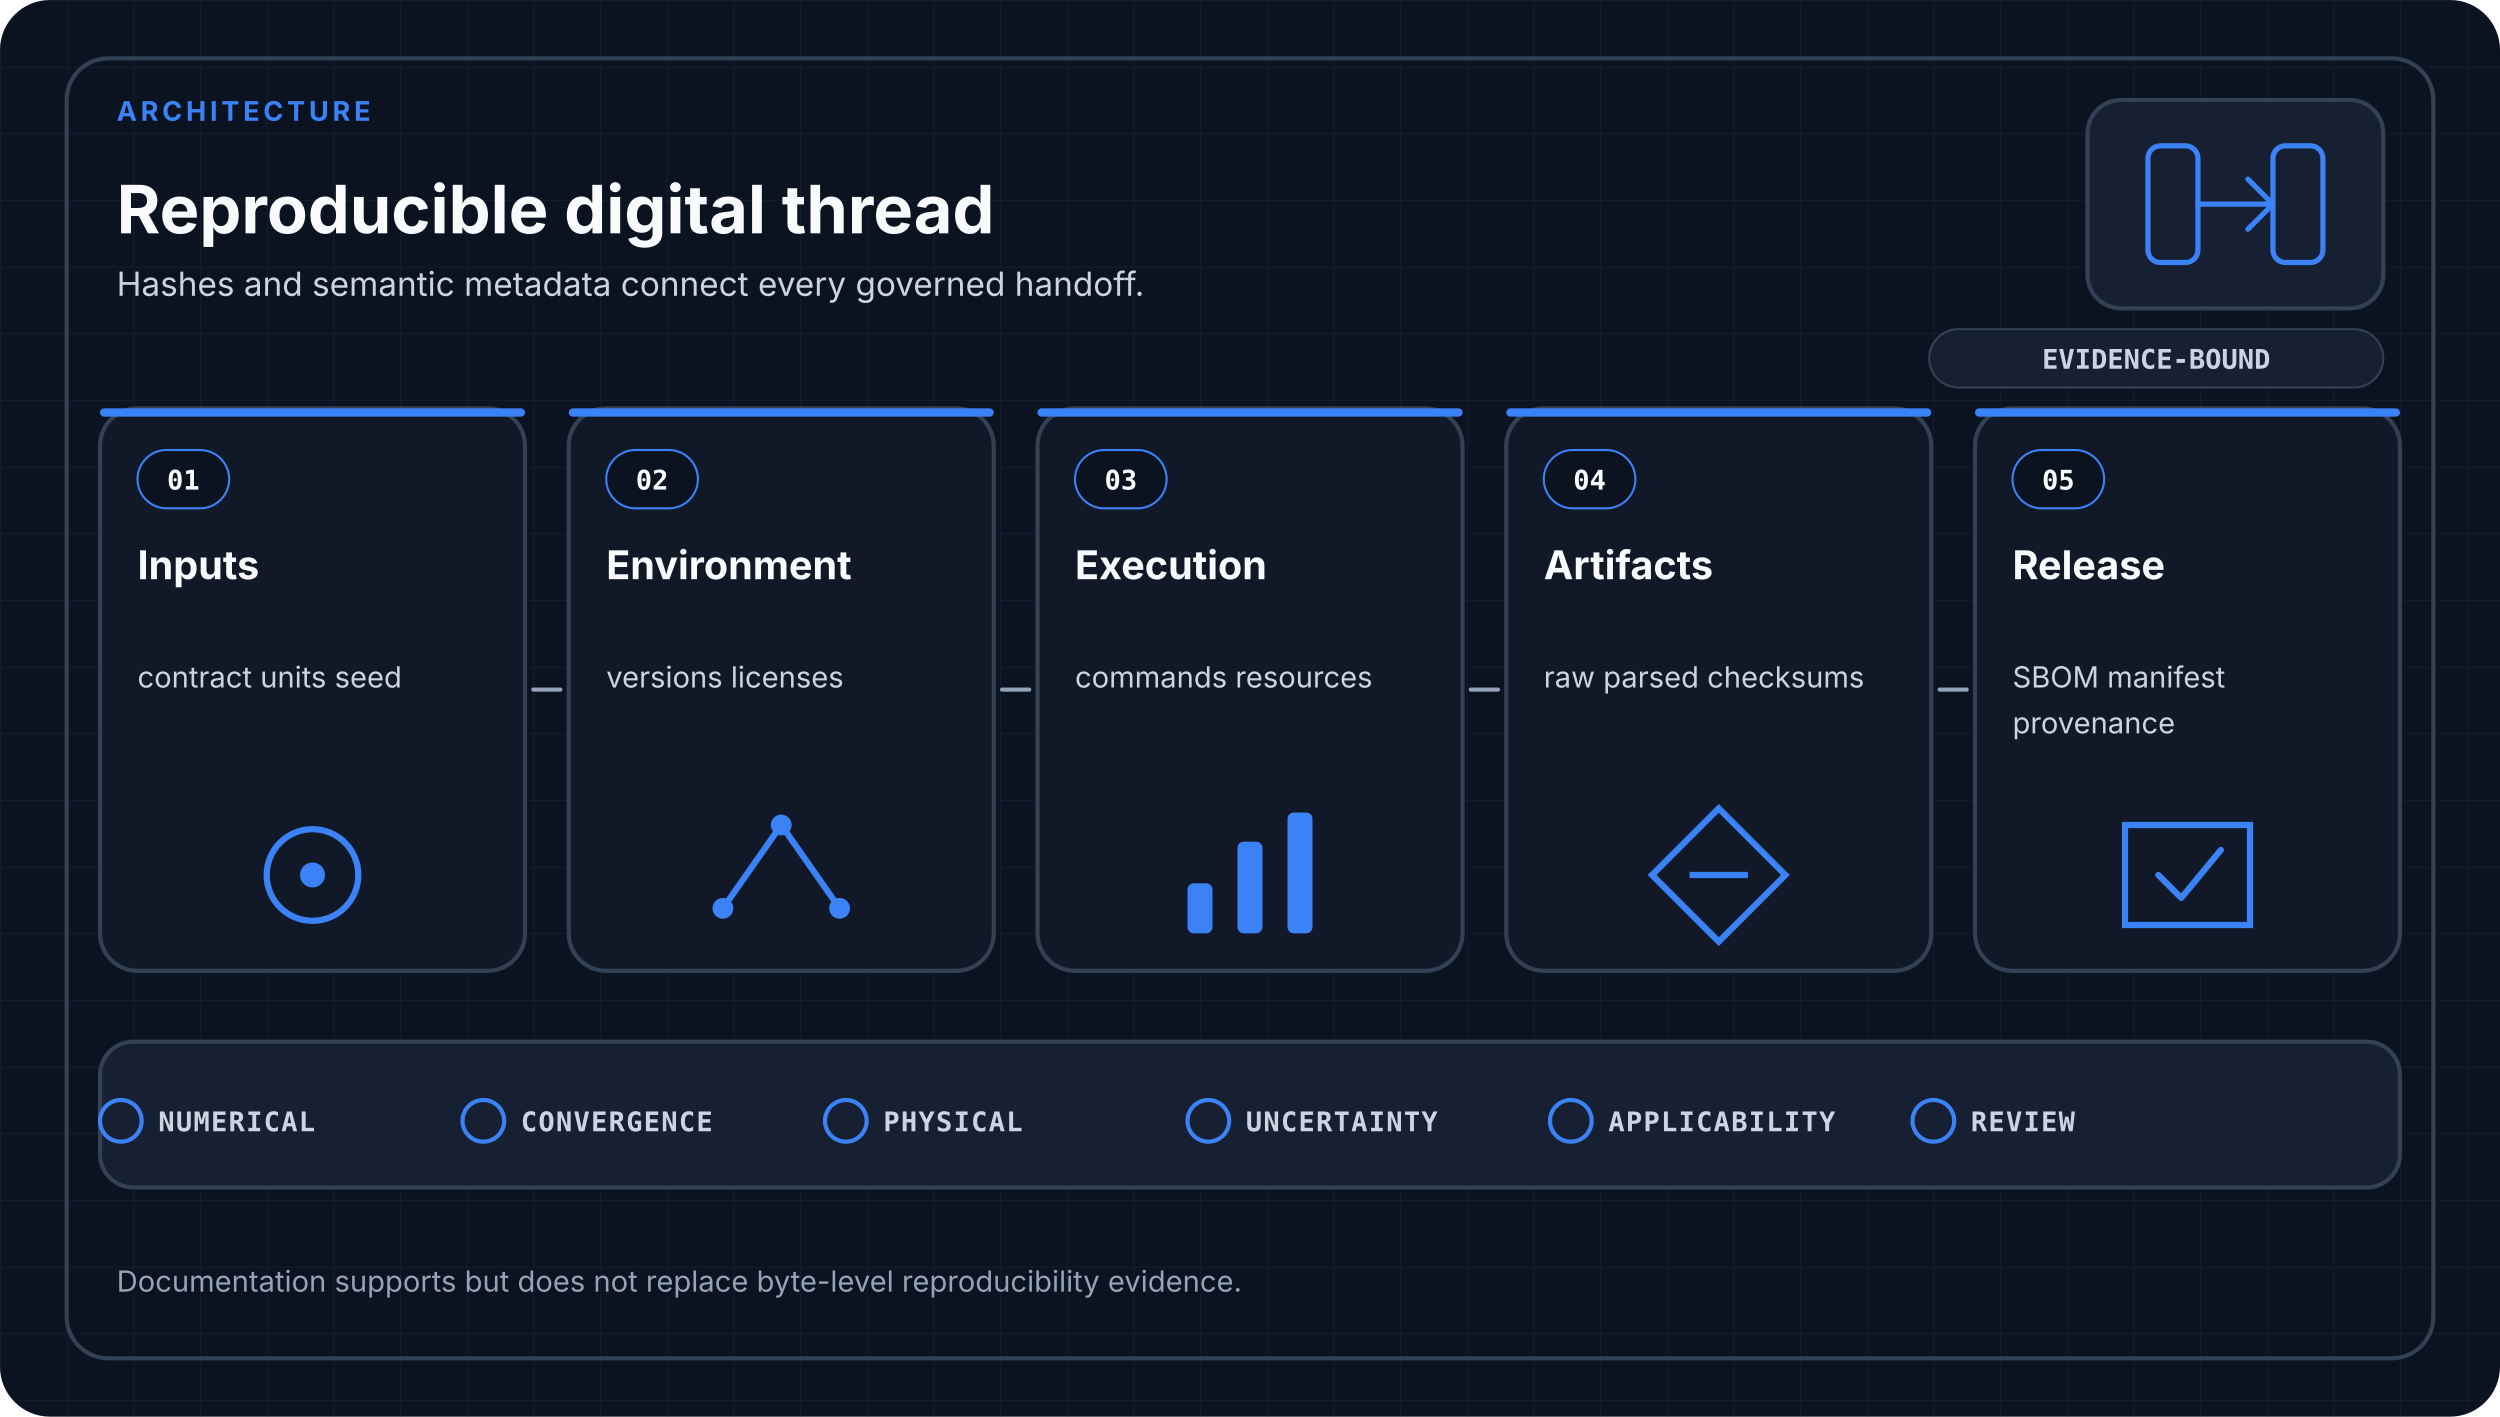
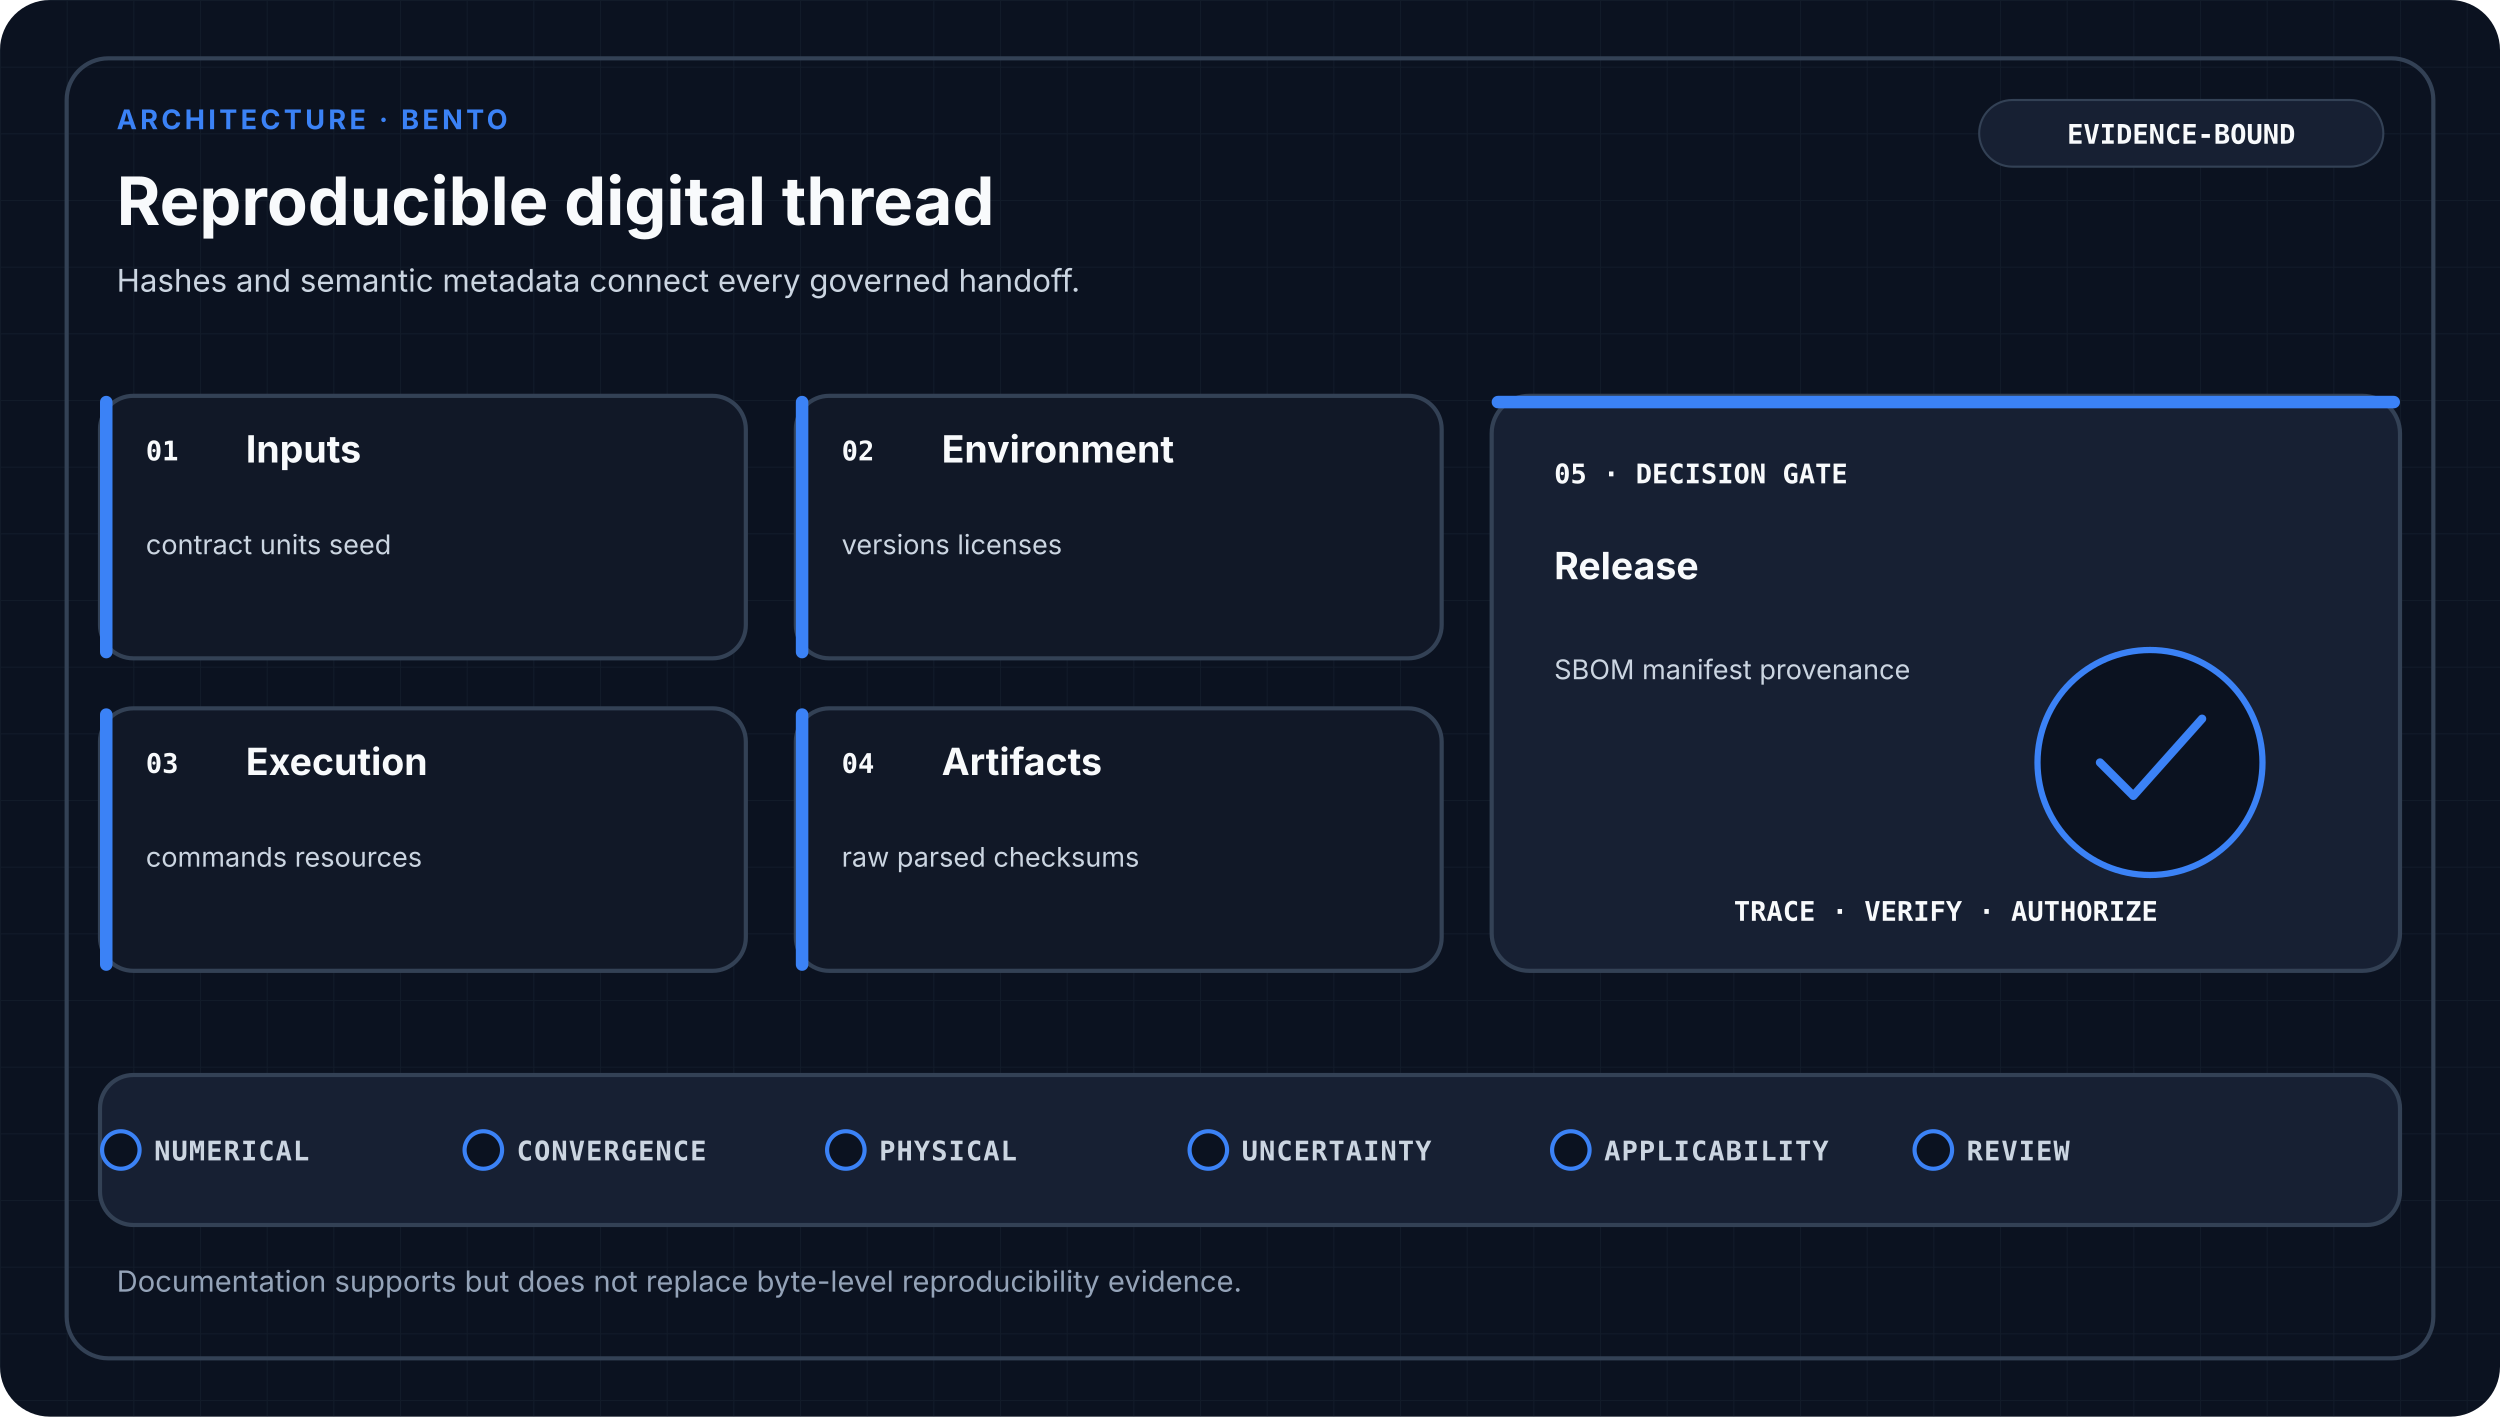
- <svg xmlns="http://www.w3.org/2000/svg" viewBox="0 0 1200 680" role="img" aria-labelledby="title desc" data-design-system="uiux-pro-max-scientific-swiss-v1" data-family="architecture">
+ <svg xmlns="http://www.w3.org/2000/svg" viewBox="0 0 1200 680" role="img" aria-labelledby="title desc" data-design-system="uiux-pro-max-scientific-swiss-v2" data-family="architecture" data-layout="bento">
  <defs>
    <pattern id="grid" width="32" height="32" patternUnits="userSpaceOnUse">
-       <path d="M32 0H0V32" fill="none" stroke="#334155" stroke-width="1" opacity="0.22" />
+       <path d="M32 0H0V32" fill="none" stroke="#334155" stroke-width="1" opacity="0.18" />
    </pattern>
  </defs>
  <style>
-     .eyebrow { fill: #3B82F6; font-family: ui-sans-serif, system-ui, -apple-system, Segoe UI, sans-serif; font-size: 13px; font-weight: 700; letter-spacing: 1.8px; }
+     .eyebrow { fill: #3B82F6; font-family: ui-sans-serif, system-ui, -apple-system, Segoe UI, sans-serif; font-size: 13px; font-weight: 700; letter-spacing: 1.6px; }
    .heading { fill: #F8FAFC; font-family: ui-sans-serif, system-ui, -apple-system, Segoe UI, sans-serif; font-size: 32px; font-weight: 700; }
-     .subtitle { fill: #CBD5E1; font-family: ui-sans-serif, system-ui, -apple-system, Segoe UI, sans-serif; font-size: 16px; font-weight: 400; }
+     .subtitle { fill: #CBD5E1; font-family: ui-sans-serif, system-ui, -apple-system, Segoe UI, sans-serif; font-size: 15px; font-weight: 400; }
+     .stage { fill: #F8FAFC; font-family: ui-sans-serif, system-ui, -apple-system, Segoe UI, sans-serif; font-size: 18px; font-weight: 650; }
+     .detail { fill: #CBD5E1; font-family: ui-sans-serif, system-ui, -apple-system, Segoe UI, sans-serif; font-size: 13px; font-weight: 400; }
+     .mono { fill: #F8FAFC; font-family: ui-monospace, SFMono-Regular, Consolas, monospace; font-size: 13px; font-weight: 700; }
+     .gate { fill: #CBD5E1; font-family: ui-monospace, SFMono-Regular, Consolas, monospace; font-size: 13px; font-weight: 650; letter-spacing: 0.5px; }
+     .footer { fill: #94A3B8; font-family: ui-sans-serif, system-ui, -apple-system, Segoe UI, sans-serif; font-size: 14px; font-weight: 400; }
    .card { fill: #111827; stroke: #334155; stroke-width: 2; }
-     .index { fill: #F8FAFC; font-family: ui-monospace, SFMono-Regular, Consolas, monospace; font-size: 13px; font-weight: 700; }
-     .stage { fill: #F8FAFC; font-family: ui-sans-serif, system-ui, -apple-system, Segoe UI, sans-serif; font-size: 19px; font-weight: 650; }
-     .detail { fill: #CBD5E1; font-family: ui-sans-serif, system-ui, -apple-system, Segoe UI, sans-serif; font-size: 14px; font-weight: 400; }
-     .arrow { fill: none; stroke: #94A3B8; stroke-width: 2; stroke-linecap: round; }
-     .gate { fill: #CBD5E1; font-family: ui-monospace, SFMono-Regular, Consolas, monospace; font-size: 13px; font-weight: 650; letter-spacing: 0.6px; }
-     .footer { fill: #94A3B8; font-family: ui-sans-serif, system-ui, -apple-system, Segoe UI, sans-serif; font-size: 14px; font-weight: 400; }
-     .badge { fill: #CBD5E1; font-family: ui-monospace, SFMono-Regular, Consolas, monospace; font-size: 13px; font-weight: 700; }
+     .raised { fill: #172033; stroke: #334155; stroke-width: 2; }
+     .link { fill: none; stroke: #94A3B8; stroke-width: 2; stroke-linecap: round; stroke-linejoin: round; }
  </style>
  <rect width="1200" height="680" rx="24" fill="#0B1220" />
  <rect width="1200" height="680" rx="24" fill="url(#grid)" />
  <rect x="32" y="28" width="1136" height="624" rx="20" fill="none" stroke="#334155" stroke-width="2" />
-   <text x="56.0" y="58" text-anchor="start" class="eyebrow">ARCHITECTURE</text>
-   <text x="56.0" y="112" text-anchor="start" class="heading">Reproducible digital thread</text>
-   <text x="56.0" y="142.0" text-anchor="start" class="subtitle">
+   <text x="56" y="62" class="eyebrow">ARCHITECTURE · BENTO</text>
+   <text x="56" y="108" class="heading">Reproducible digital thread</text>
+   <text x="56.0" y="140.0" text-anchor="start" class="subtitle">
    <tspan x="56.0" dy="0">Hashes and semantic metadata connect every governed handoff.</tspan>
  </text>
-   <rect x="1002" y="48" width="142" height="100" rx="16" fill="#172033" stroke="#334155" stroke-width="2" />
-   <g transform="translate(1073.0 98.0)" color="#3B82F6" fill="none" stroke="#3B82F6" stroke-width="2.5" stroke-linecap="round" stroke-linejoin="round">
-     <rect x="-42" y="-28" width="24" height="56" rx="6" />
-     <rect x="18" y="-28" width="24" height="56" rx="6" />
-     <path d="M-18 0H18M6-12L18 0L6 12" />
-   </g>
-   <rect x="926" y="158" width="218" height="28" rx="14" fill="#172033" stroke="#334155" />
-   <text x="1035" y="177" text-anchor="middle" class="badge">EVIDENCE-BOUND</text>
-   <rect x="48.0" y="196.0" width="204.0" height="270.0" rx="18" class="card" />
-   <rect x="48.0" y="196.0" width="204.0" height="4" rx="2" fill="#3B82F6" />
-   <rect x="66.0" y="216.0" width="44" height="28" rx="14" fill="#0B1220" stroke="#3B82F6" />
-   <text x="88.0" y="235.0" text-anchor="middle" class="index">01</text>
-   <text x="66.0" y="278.0" text-anchor="start" class="stage">
-     <tspan x="66.0" dy="0">Inputs</tspan>
+   <rect x="950" y="48" width="194" height="32" rx="16" fill="#172033" stroke="#334155" />
+   <text x="1047" y="69" text-anchor="middle" class="mono">EVIDENCE-BOUND</text>
+   <rect x="48" y="190" width="310" height="126" rx="16" class="card" />
+   <rect x="48" y="190" width="6" height="126" rx="3" fill="#3B82F6" />
+   <text x="70" y="221" class="mono">01</text>
+   <text x="118.0" y="222.0" text-anchor="start" class="stage">
+     <tspan x="118.0" dy="0">Inputs</tspan>
  </text>
-   <text x="66.0" y="330.0" text-anchor="start" class="detail">
-     <tspan x="66.0" dy="0">contract units seed</tspan>
+   <text x="70.0" y="266.0" text-anchor="start" class="detail">
+     <tspan x="70.0" dy="0">contract units seed</tspan>
  </text>
-   <circle cx="150.0" cy="420.0" r="22" fill="none" stroke="#3B82F6" stroke-width="3" />
-   <circle cx="150.0" cy="420.0" r="6" fill="#3B82F6" />
-   <rect x="273.0" y="196.0" width="204.0" height="270.0" rx="18" class="card" />
-   <rect x="273.0" y="196.0" width="204.0" height="4" rx="2" fill="#3B82F6" />
-   <rect x="291.0" y="216.0" width="44" height="28" rx="14" fill="#0B1220" stroke="#3B82F6" />
-   <text x="313.0" y="235.0" text-anchor="middle" class="index">02</text>
-   <text x="291.0" y="278.0" text-anchor="start" class="stage">
-     <tspan x="291.0" dy="0">Environment</tspan>
+   <rect x="382" y="190" width="310" height="126" rx="16" class="card" />
+   <rect x="382" y="190" width="6" height="126" rx="3" fill="#3B82F6" />
+   <text x="404" y="221" class="mono">02</text>
+   <text x="452.0" y="222.0" text-anchor="start" class="stage">
+     <tspan x="452.0" dy="0">Environment</tspan>
  </text>
-   <text x="291.0" y="330.0" text-anchor="start" class="detail">
-     <tspan x="291.0" dy="0">versions licenses</tspan>
+   <text x="404.0" y="266.0" text-anchor="start" class="detail">
+     <tspan x="404.0" dy="0">versions licenses</tspan>
  </text>
-   <path d="M347.0 436.0L375.0 396.0L403.0 436.0" fill="none" stroke="#3B82F6" stroke-width="3" />
-   <circle cx="347.0" cy="436.0" r="5" fill="#3B82F6" />
-   <circle cx="375.0" cy="396.0" r="5" fill="#3B82F6" />
-   <circle cx="403.0" cy="436.0" r="5" fill="#3B82F6" />
-   <rect x="498.0" y="196.0" width="204.0" height="270.0" rx="18" class="card" />
-   <rect x="498.0" y="196.0" width="204.0" height="4" rx="2" fill="#3B82F6" />
-   <rect x="516.0" y="216.0" width="44" height="28" rx="14" fill="#0B1220" stroke="#3B82F6" />
-   <text x="538.0" y="235.0" text-anchor="middle" class="index">03</text>
-   <text x="516.0" y="278.0" text-anchor="start" class="stage">
-     <tspan x="516.0" dy="0">Execution</tspan>
+   <rect x="48" y="340" width="310" height="126" rx="16" class="card" />
+   <rect x="48" y="340" width="6" height="126" rx="3" fill="#3B82F6" />
+   <text x="70" y="371" class="mono">03</text>
+   <text x="118.0" y="372.0" text-anchor="start" class="stage">
+     <tspan x="118.0" dy="0">Execution</tspan>
  </text>
-   <text x="516.0" y="330.0" text-anchor="start" class="detail">
-     <tspan x="516.0" dy="0">commands resources</tspan>
+   <text x="70.0" y="416.0" text-anchor="start" class="detail">
+     <tspan x="70.0" dy="0">commands resources</tspan>
  </text>
-   <rect x="570.0" y="424.0" width="12" height="24" rx="3" fill="#3B82F6" />
-   <rect x="594.0" y="404.0" width="12" height="44" rx="3" fill="#3B82F6" />
-   <rect x="618.0" y="390.0" width="12" height="58" rx="3" fill="#3B82F6" />
-   <rect x="723.0" y="196.0" width="204.0" height="270.0" rx="18" class="card" />
-   <rect x="723.0" y="196.0" width="204.0" height="4" rx="2" fill="#3B82F6" />
-   <rect x="741.0" y="216.0" width="44" height="28" rx="14" fill="#0B1220" stroke="#3B82F6" />
-   <text x="763.0" y="235.0" text-anchor="middle" class="index">04</text>
-   <text x="741.0" y="278.0" text-anchor="start" class="stage">
-     <tspan x="741.0" dy="0">Artifacts</tspan>
+   <rect x="382" y="340" width="310" height="126" rx="16" class="card" />
+   <rect x="382" y="340" width="6" height="126" rx="3" fill="#3B82F6" />
+   <text x="404" y="371" class="mono">04</text>
+   <text x="452.0" y="372.0" text-anchor="start" class="stage">
+     <tspan x="452.0" dy="0">Artifacts</tspan>
  </text>
-   <text x="741.0" y="330.0" text-anchor="start" class="detail">
-     <tspan x="741.0" dy="0">raw parsed checksums</tspan>
+   <text x="404.0" y="416.0" text-anchor="start" class="detail">
+     <tspan x="404.0" dy="0">raw parsed checksums</tspan>
  </text>
-   <path d="M825.0 388.0L857.0 420.0L825.0 452.0L793.0 420.0Z" fill="none" stroke="#3B82F6" stroke-width="3" />
-   <path d="M811.0 420.0H839.0" stroke="#3B82F6" stroke-width="3" />
-   <rect x="948.0" y="196.0" width="204.0" height="270.0" rx="18" class="card" />
-   <rect x="948.0" y="196.0" width="204.0" height="4" rx="2" fill="#3B82F6" />
-   <rect x="966.0" y="216.0" width="44" height="28" rx="14" fill="#0B1220" stroke="#3B82F6" />
-   <text x="988.0" y="235.0" text-anchor="middle" class="index">05</text>
-   <text x="966.0" y="278.0" text-anchor="start" class="stage">
-     <tspan x="966.0" dy="0">Release</tspan>
+   <rect x="716" y="190" width="436" height="276" rx="18" class="raised" />
+   <rect x="716" y="190" width="436" height="6" rx="3" fill="#3B82F6" />
+   <text x="746" y="232" class="mono">05 · DECISION GATE</text>
+   <text x="746.0" y="278.0" text-anchor="start" class="stage">
+     <tspan x="746.0" dy="0">Release</tspan>
  </text>
-   <text x="966.0" y="330.0" text-anchor="start" class="detail">
-     <tspan x="966.0" dy="0">SBOM manifest</tspan>
-     <tspan x="966.0" dy="22">provenance</tspan>
+   <text x="746.0" y="326.0" text-anchor="start" class="detail">
+     <tspan x="746.0" dy="0">SBOM manifest provenance</tspan>
  </text>
-   <path d="M1020.0 396.0H1080.0V444.0H1020.0Z" fill="none" stroke="#3B82F6" stroke-width="3" />
-   <path d="M1036.0 420.0L1047.0 431.0L1066.0 408.0" fill="none" stroke="#3B82F6" stroke-width="3" stroke-linecap="round" stroke-linejoin="round" />
-   <path d="M256.0 331.0H269.0" class="arrow" />
-   <path d="M481.0 331.0H494.0" class="arrow" />
-   <path d="M706.0 331.0H719.0" class="arrow" />
-   <path d="M931.0 331.0H944.0" class="arrow" />
-   <rect x="48" y="500" width="1104" height="70" rx="16" fill="#172033" stroke="#334155" stroke-width="2" />
-   <circle cx="58.0" cy="538" r="10" fill="none" stroke="#3B82F6" stroke-width="2" />
-   <text x="76.0" y="543" class="gate">NUMERICAL</text>
-   <circle cx="232.0" cy="538" r="10" fill="none" stroke="#3B82F6" stroke-width="2" />
-   <text x="250.0" y="543" class="gate">CONVERGENCE</text>
-   <circle cx="406.0" cy="538" r="10" fill="none" stroke="#3B82F6" stroke-width="2" />
-   <text x="424.0" y="543" class="gate">PHYSICAL</text>
-   <circle cx="580.0" cy="538" r="10" fill="none" stroke="#3B82F6" stroke-width="2" />
-   <text x="598.0" y="543" class="gate">UNCERTAINTY</text>
-   <circle cx="754.0" cy="538" r="10" fill="none" stroke="#3B82F6" stroke-width="2" />
-   <text x="772.0" y="543" class="gate">APPLICABILITY</text>
-   <circle cx="928.0" cy="538" r="10" fill="none" stroke="#3B82F6" stroke-width="2" />
-   <text x="946.0" y="543" class="gate">REVIEW</text>
+   <circle cx="1032" cy="366" r="54" fill="#0B1220" stroke="#3B82F6" stroke-width="3" />
+   <path d="M1008 366L1024 382L1057 345" fill="none" stroke="#3B82F6" stroke-width="4" stroke-linecap="round" stroke-linejoin="round" />
+   <text x="934" y="442" text-anchor="middle" class="mono">TRACE · VERIFY · AUTHORIZE</text>
+   <rect x="48" y="516" width="1104" height="72" rx="16" class="raised" />
+   <circle cx="58" cy="552" r="9" fill="#0B1220" stroke="#3B82F6" stroke-width="2" />
+   <text x="74" y="557" class="gate">NUMERICAL</text>
+   <circle cx="232" cy="552" r="9" fill="#0B1220" stroke="#3B82F6" stroke-width="2" />
+   <text x="248" y="557" class="gate">CONVERGENCE</text>
+   <circle cx="406" cy="552" r="9" fill="#0B1220" stroke="#3B82F6" stroke-width="2" />
+   <text x="422" y="557" class="gate">PHYSICAL</text>
+   <circle cx="580" cy="552" r="9" fill="#0B1220" stroke="#3B82F6" stroke-width="2" />
+   <text x="596" y="557" class="gate">UNCERTAINTY</text>
+   <circle cx="754" cy="552" r="9" fill="#0B1220" stroke="#3B82F6" stroke-width="2" />
+   <text x="770" y="557" class="gate">APPLICABILITY</text>
+   <circle cx="928" cy="552" r="9" fill="#0B1220" stroke="#3B82F6" stroke-width="2" />
+   <text x="944" y="557" class="gate">REVIEW</text>
  <text x="56.0" y="620.0" text-anchor="start" class="footer">
    <tspan x="56.0" dy="0">Documentation supports but does not replace byte-level reproducibility evidence.</tspan>
  </text>
</svg>
